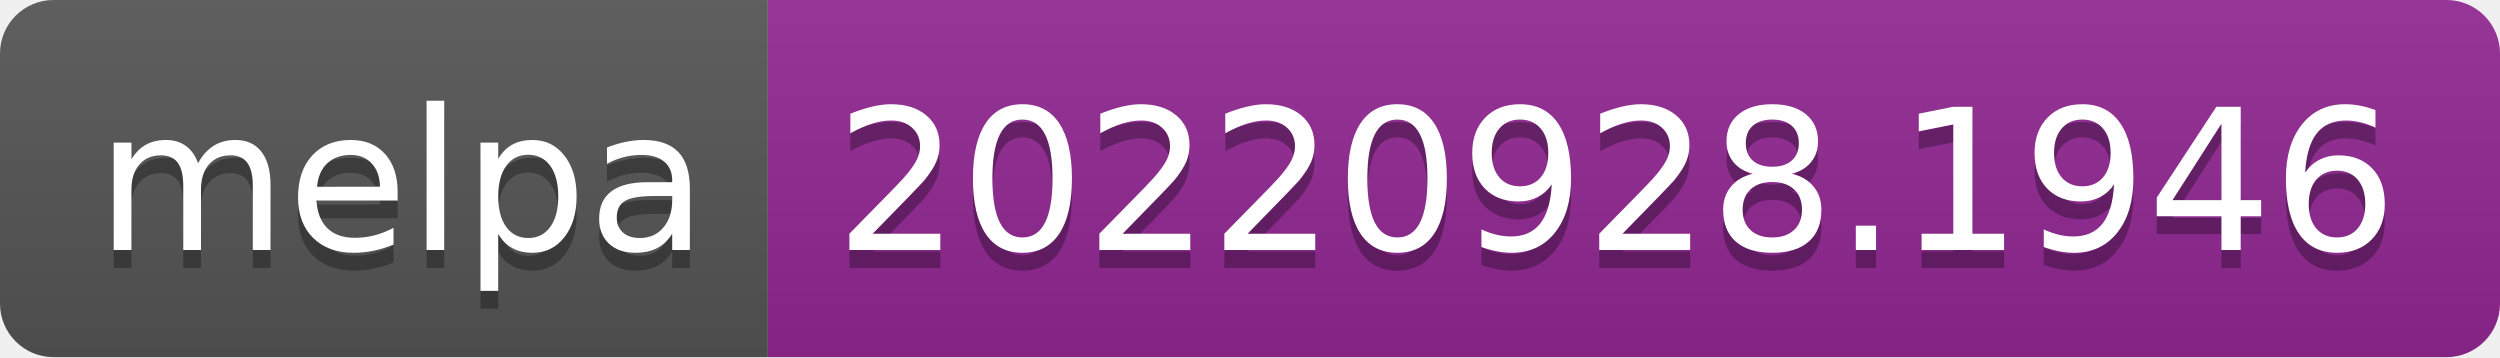
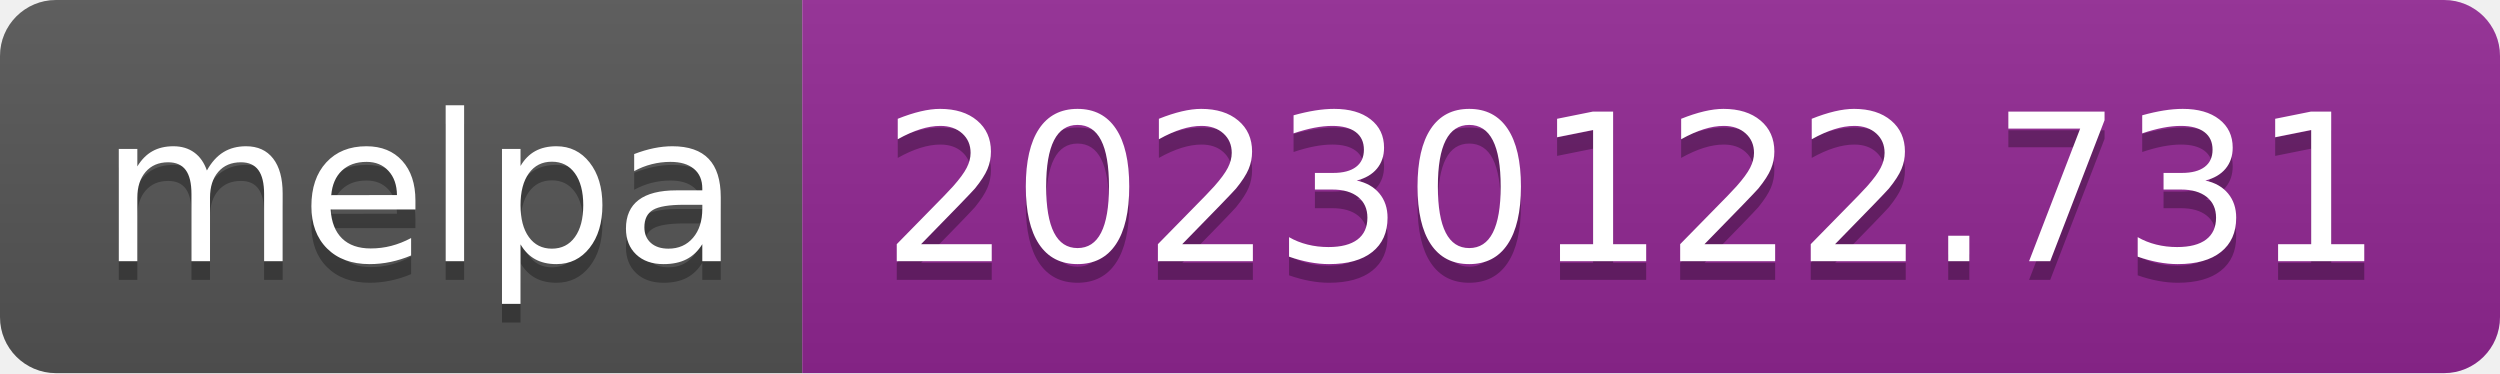
- <svg xmlns="http://www.w3.org/2000/svg" width="140" height="20" role="img" aria-label="melpa: 20220928.1946">
+ <svg xmlns="http://www.w3.org/2000/svg" width="134" height="20" role="img" aria-label="melpa: 20230122.731">
  <linearGradient id="s" x2="0" y2="100%">
    <stop offset="0" stop-color="#bbb" stop-opacity=".1" />
    <stop offset="1" stop-opacity=".1" />
  </linearGradient>
  <clipPath id="r">
-     <rect width="140" height="20" rx="3" fill="#fff" />
+     <rect width="134" height="20" rx="3" fill="#fff" />
  </clipPath>
  <g clip-path="url(#r)">
    <rect width="43" height="20" fill="#555" />
-     <rect x="43" width="97" height="20" fill="#922793" />
-     <rect width="140" height="20" fill="url(#s)" />
+     <rect x="43" width="91" height="20" fill="#922793" />
+     <rect width="134" height="20" fill="url(#s)" />
  </g>
  <g fill="#fff" text-anchor="middle" font-family="Verdana,Geneva,DejaVu Sans,sans-serif" text-rendering="geometricPrecision" font-size="110">
    <text aria-hidden="true" x="225" y="150" fill="#010101" fill-opacity=".3" transform="scale(.1)" textLength="330">melpa</text>
    <text x="225" y="140" transform="scale(.1)" fill="#fff" textLength="330">melpa</text>
-     <text aria-hidden="true" x="905" y="150" fill="#010101" fill-opacity=".3" transform="scale(.1)" textLength="870">20220928.1946</text>
-     <text x="905" y="140" transform="scale(.1)" fill="#fff" textLength="870">20220928.1946</text>
+     <text aria-hidden="true" x="875" y="150" fill="#010101" fill-opacity=".3" transform="scale(.1)" textLength="810">20230122.731</text>
+     <text x="875" y="140" transform="scale(.1)" fill="#fff" textLength="810">20230122.731</text>
  </g>
</svg>
